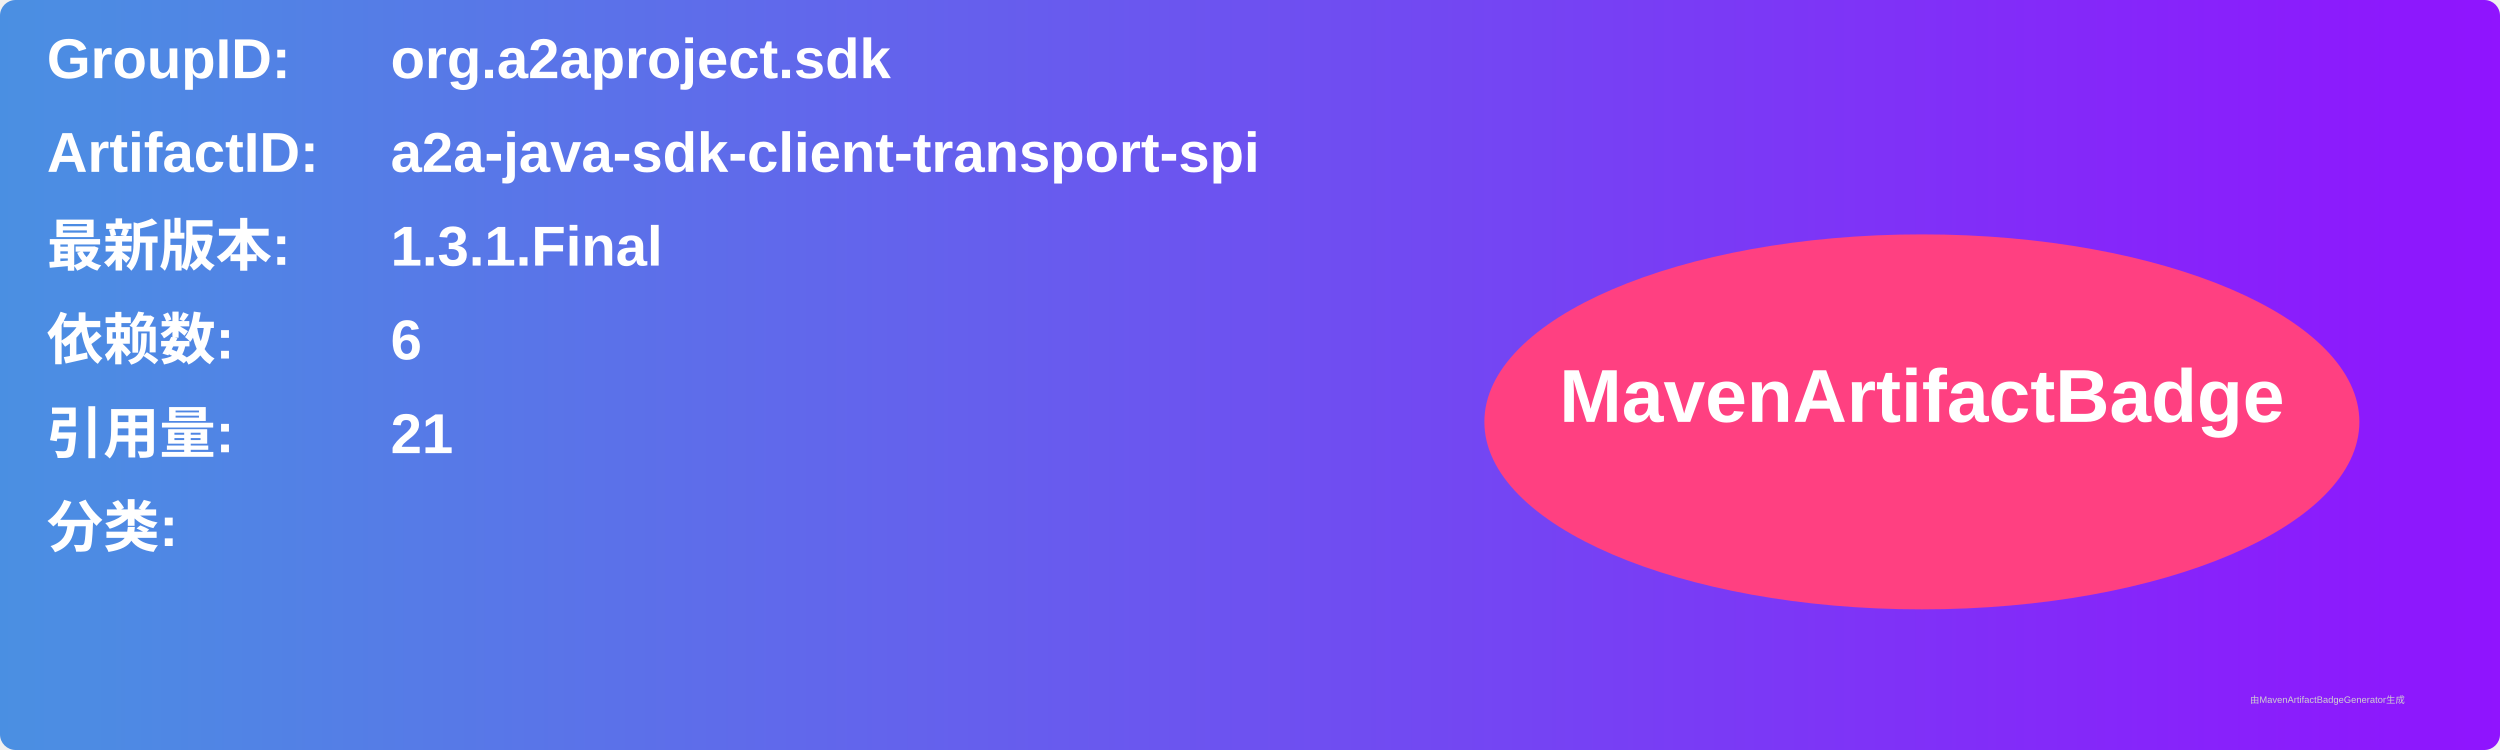
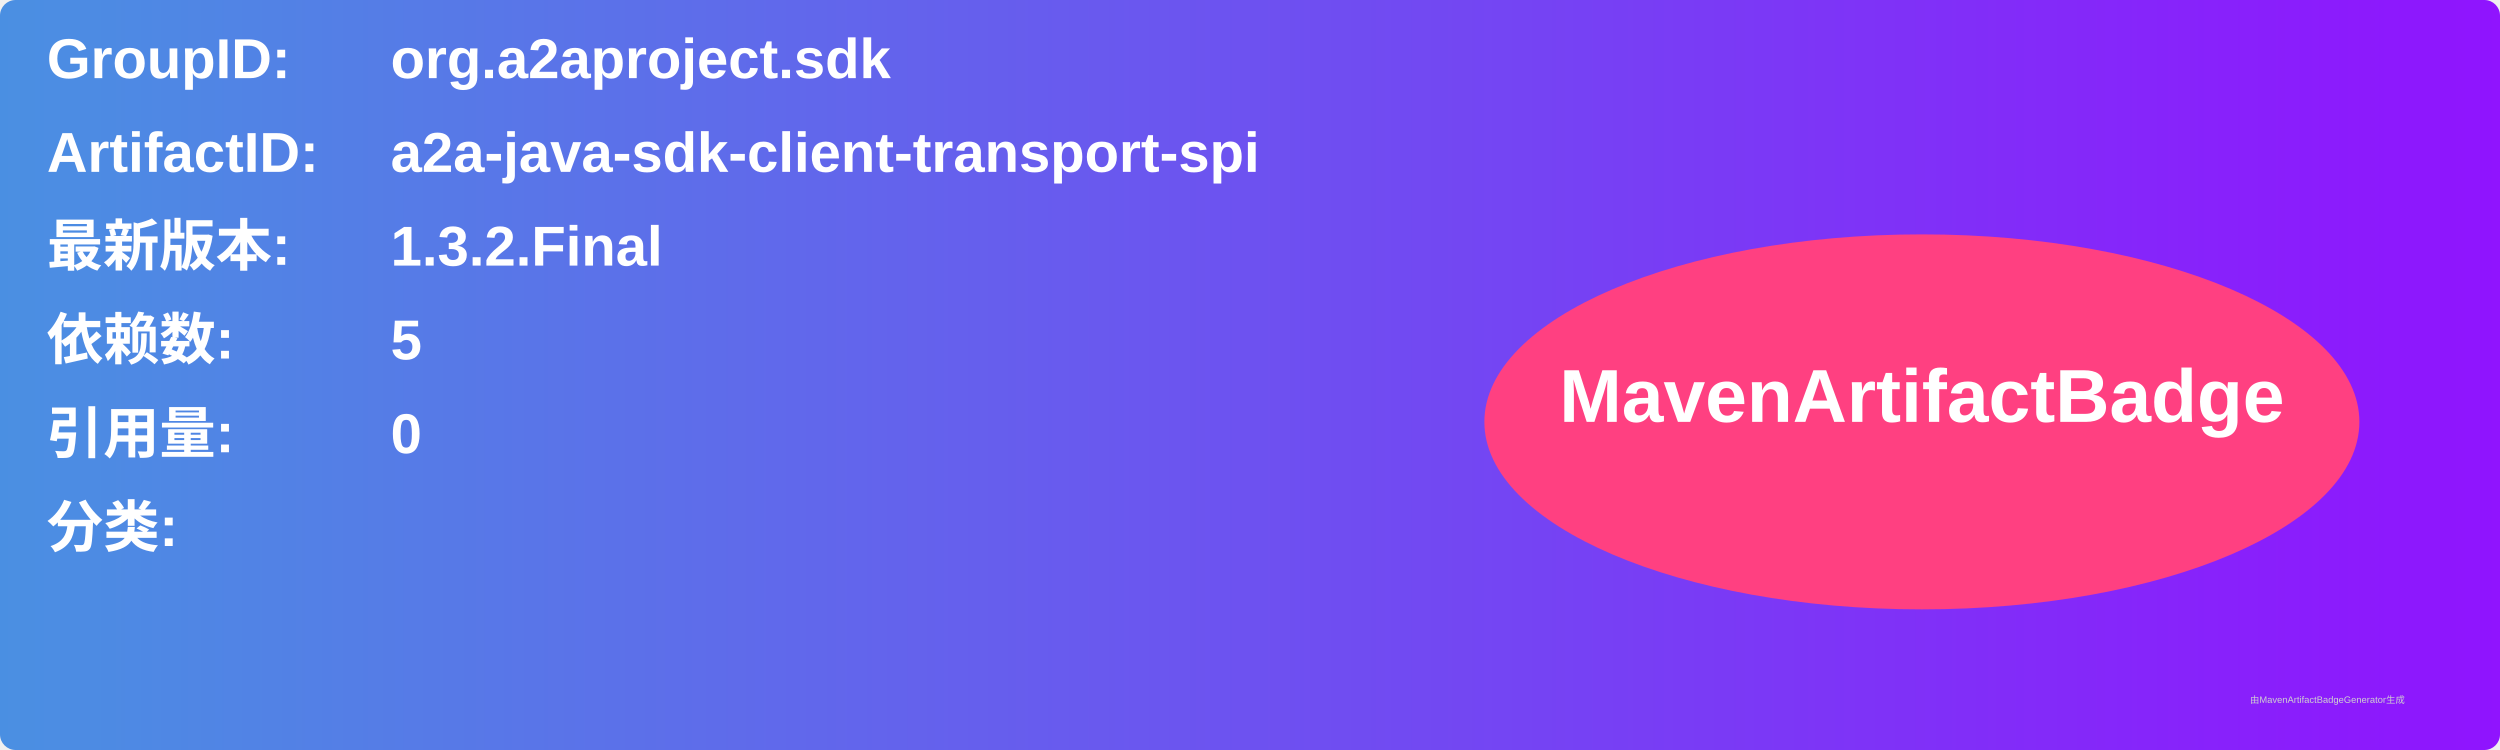
<svg xmlns="http://www.w3.org/2000/svg" width="800" height="240" viewBox="0 0 800 240">
  <linearGradient id="grad" x1="0%" y1="0%" x2="100%" y2="0%">
    <stop offset="0%" stop-color="#4a90e2" />
    <stop offset="100%" stop-color="#9013fe" />
  </linearGradient>
  <rect width="100%" height="100%" rx="5" ry="5" fill="url(#grad)" />
  <g transform="translate(15, 15)">
    <text x="0" y="10" font-family="Arial" font-size="18" fill="white" font-weight="bold" width="260">GroupID:</text>
    <text x="110" y="10" font-family="Arial" font-size="18" fill="white" font-weight="bold" width="460">org.a2aproject.sdk</text>
    <text x="0" y="40" font-family="Arial" font-size="18" fill="white" font-weight="bold" width="260">ArtifactID:</text>
    <text x="110" y="40" font-family="Arial" font-size="18" fill="white" font-weight="bold" width="460">a2a-java-sdk-client-transport-spi</text>
    <text x="0" y="70" font-family="Arial" font-size="18" fill="white" font-weight="bold">最新版本:</text>
    <text x="110" y="70" font-family="Arial" font-size="18" fill="white" font-weight="bold">
-       <tspan font-weight="bold">1.3.1.Final</tspan>
+       <tspan font-weight="bold">1.3.2.Final</tspan>
    </text>
    <text x="0" y="100" font-family="Arial" font-size="18" fill="white" font-weight="bold">依赖数: </text>
    <text x="110" y="100" font-family="Arial" font-size="18" fill="white">
-       <tspan font-weight="bold">6</tspan>
+       <tspan font-weight="bold">5</tspan>
    </text>
    <text x="0" y="130" font-family="Arial" font-size="18" fill="white" font-weight="bold">引用量: </text>
    <text x="110" y="130" font-family="Arial" font-size="18" fill="white">
-       <tspan font-weight="bold">21</tspan>
+       <tspan font-weight="bold">0</tspan>
    </text>
    <text x="0" y="160" font-family="Arial" font-size="18" fill="white" font-weight="bold">分类:</text>
    <text x="10" y="190" font-family="Arial" font-size="10" fill="white">
      <tspan font-weight="bold" />
    </text>
    <ellipse cx="600" cy="120" rx="140" ry="60" fill="#ff4081" />
    <text x="600" y="120" text-anchor="middle" font-family="Arial" font-size="24" fill="white" font-weight="bold">MavenArtifactBadge</text>
  </g>
  <text x="720" y="225" font-family="Arial" font-size="3" fill="#d0d0d0">由MavenArtifactBadgeGenerator生成</text>
</svg>
